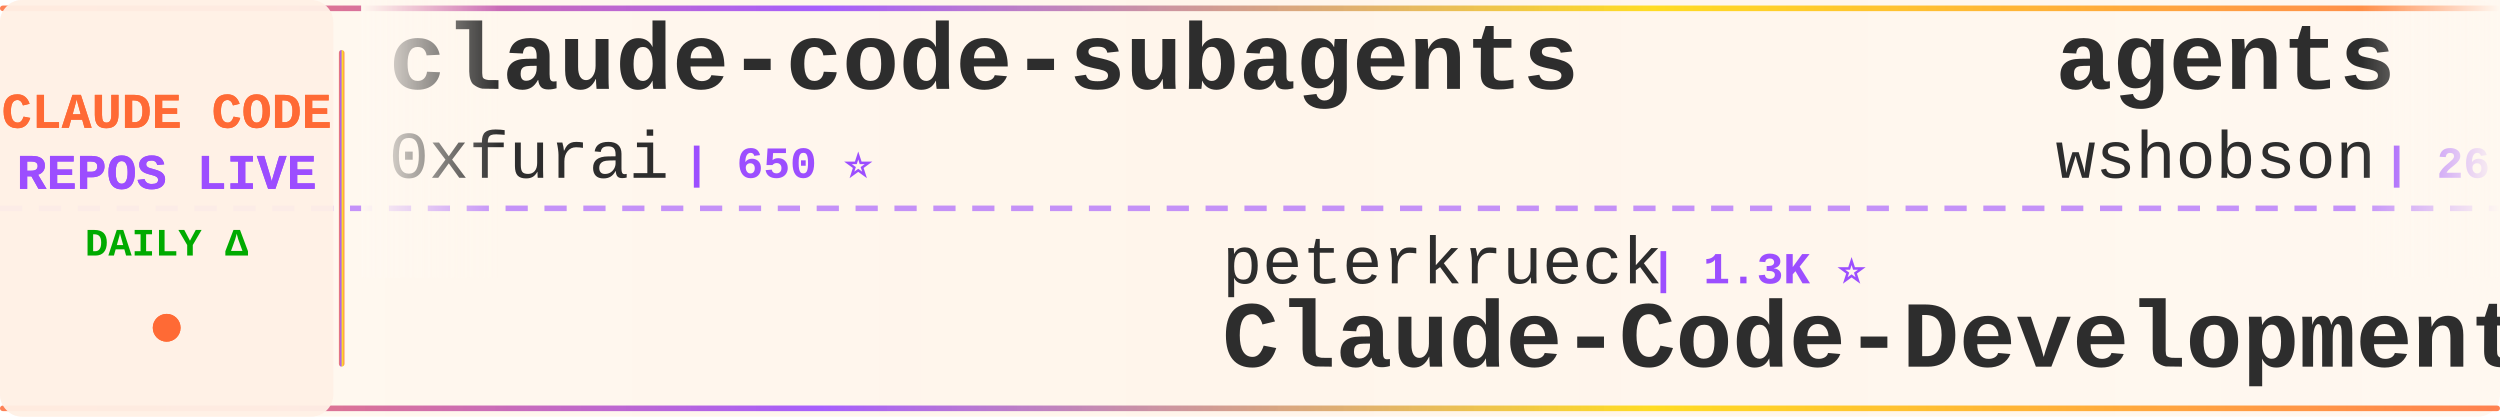
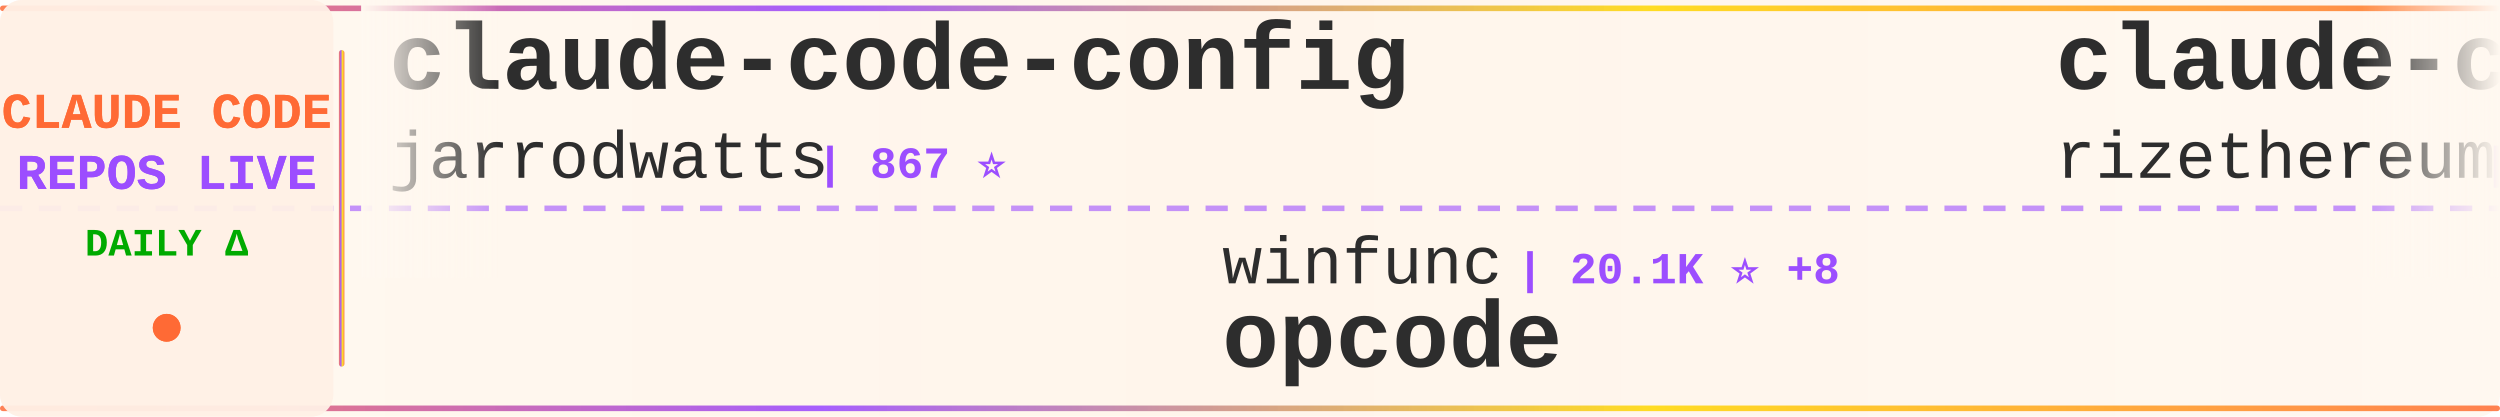
<svg xmlns="http://www.w3.org/2000/svg" width="900" height="150">
  <defs>
    <linearGradient id="tickerBg" x1="0%" y1="0%" x2="100%" y2="0%">
      <stop offset="0%" style="stop-color:#fff8f0;stop-opacity:0.98" />
      <stop offset="50%" style="stop-color:#fff5eb;stop-opacity:1" />
      <stop offset="100%" style="stop-color:#fff8f0;stop-opacity:0.98" />
    </linearGradient>
    <linearGradient id="borderGrad" x1="0%" y1="0%" x2="100%" y2="0%">
      <stop offset="0%" style="stop-color:#FF6B35;stop-opacity:0.85">
        <animate attributeName="stop-opacity" values="0.85;1;0.85" dur="2s" repeatCount="indefinite" />
      </stop>
      <stop offset="33%" style="stop-color:#9C4EFF;stop-opacity:0.9">
        <animate attributeName="stop-opacity" values="0.9;1;0.9" dur="2.2s" repeatCount="indefinite" />
      </stop>
      <stop offset="66%" style="stop-color:#FFD700;stop-opacity:0.85">
        <animate attributeName="stop-opacity" values="0.85;1;0.85" dur="1.8s" repeatCount="indefinite" />
      </stop>
      <stop offset="100%" style="stop-color:#FF6B35;stop-opacity:0.85">
        <animate attributeName="stop-opacity" values="0.85;1;0.85" dur="2s" repeatCount="indefinite" />
      </stop>
    </linearGradient>
    <filter id="textGlow">
      <feGaussianBlur stdDeviation="0.15" result="coloredBlur" />
      <feMerge>
        <feMergeNode in="coloredBlur" />
        <feMergeNode in="SourceGraphic" />
      </feMerge>
    </filter>
    <filter id="metricGlow">
      <feGaussianBlur stdDeviation="0.2" result="coloredBlur" />
      <feMerge>
        <feMergeNode in="coloredBlur" />
        <feMergeNode in="SourceGraphic" />
      </feMerge>
    </filter>
    <linearGradient id="leftFade" x1="0%" y1="0%" x2="100%" y2="0%">
      <stop offset="0%" style="stop-color:#fff8f0;stop-opacity:1" />
      <stop offset="100%" style="stop-color:#fff8f0;stop-opacity:0" />
    </linearGradient>
    <linearGradient id="rightFade" x1="0%" y1="0%" x2="100%" y2="0%">
      <stop offset="0%" style="stop-color:#fff8f0;stop-opacity:0" />
      <stop offset="100%" style="stop-color:#fff8f0;stop-opacity:1" />
    </linearGradient>
  </defs>
  <rect width="900" height="150" fill="url(#tickerBg)" rx="8" />
  <rect x="0" y="2" width="900" height="2" fill="url(#borderGrad)" rx="1" />
  <rect x="0" y="146" width="900" height="2" fill="url(#borderGrad)" rx="1" />
  <line x1="0" y1="75" x2="900" y2="75" stroke="#9C4EFF" stroke-width="2" stroke-dasharray="8 6" opacity="0.6" />
  <rect x="0" y="0" width="120" height="150" fill="#fff0e6" opacity="0.95" rx="8" />
  <text x="60" y="46" font-family="'Courier New', monospace" font-size="18" font-weight="bold" fill="#FF6B35" text-anchor="middle" filter="url(#textGlow)">
    CLAUDE CODE
  </text>
  <text x="60" y="68" font-family="'Courier New', monospace" font-size="18" font-weight="bold" fill="#9C4EFF" text-anchor="middle" filter="url(#textGlow)">
    REPOS LIVE
  </text>
  <text x="60" y="92" font-family="'Courier New', monospace" font-size="14" font-weight="bold" fill="#00aa00" text-anchor="middle">
    DAILY Δ
  </text>
  <circle cx="60" cy="118" r="5" fill="#FF6B35" filter="url(#metricGlow)">
    <animate attributeName="r" values="4;6;4" dur="1.5s" repeatCount="indefinite" />
    <animate attributeName="opacity" values="0.6;1;0.6" dur="1.5s" repeatCount="indefinite" />
  </circle>
  <rect x="122" y="18" width="2" height="114" fill="url(#borderGrad)" rx="1" />
  <clipPath id="tickerClip">
    <rect x="130" y="0" width="770" height="150" />
  </clipPath>
  <g clip-path="url(#tickerClip)">
    <g id="tickerItems">
      <animateTransform attributeName="transform" attributeType="XML" type="translate" from="0 0" to="-3000 0" dur="54s" repeatCount="indefinite" />
      <g transform="translate(0, 0)">
-         <text x="140" y="32" font-family="'Courier New', monospace" font-size="34" font-weight="bold" fill="#2d2d2d">claude-code-subagents</text>
-         <text x="140" y="64" font-family="'Courier New', monospace" font-size="24" font-weight="normal" fill="#2d2d2d" opacity="1.0">0xfurai</text>
-         <text x="246" y="64" font-family="'Courier New', monospace" font-size="16" font-weight="bold" fill="#9C4EFF"> | 650 ⭐</text>
+         <text x="140" y="32" font-family="'Courier New', monospace" font-size="34" font-weight="bold" fill="#2d2d2d">claude-code-config</text>
+         <text x="140" y="64" font-family="'Courier New', monospace" font-size="24" font-weight="normal" fill="#2d2d2d" opacity="1.0">jarrodwatts</text>
+         <text x="294" y="64" font-family="'Courier New', monospace" font-size="16" font-weight="bold" fill="#9C4EFF"> | 867 ⭐</text>
      </g>
      <g transform="translate(300, 0)">
-         <text x="140" y="102" font-family="'Courier New', monospace" font-size="24" font-weight="normal" fill="#2d2d2d" opacity="1.0">peterkrueck</text>
-         <text x="294" y="102" font-family="'Courier New', monospace" font-size="16" font-weight="bold" fill="#9C4EFF"> | 1.3K ⭐</text>
-         <text x="140" y="132" font-family="'Courier New', monospace" font-size="34" font-weight="bold" fill="#2d2d2d">Claude-Code-Development-...</text>
+         <text x="140" y="102" font-family="'Courier New', monospace" font-size="24" font-weight="normal" fill="#2d2d2d" opacity="1.0">winfunc</text>
+         <text x="246" y="102" font-family="'Courier New', monospace" font-size="16" font-weight="bold" fill="#9C4EFF"> | 20.1K ⭐ +8</text>
+         <text x="140" y="132" font-family="'Courier New', monospace" font-size="34" font-weight="bold" fill="#2d2d2d">opcode</text>
      </g>
      <g transform="translate(600, 0)">
-         <text x="140" y="32" font-family="'Courier New', monospace" font-size="34" font-weight="bold" fill="#2d2d2d">agents</text>
-         <text x="140" y="64" font-family="'Courier New', monospace" font-size="24" font-weight="normal" fill="#2d2d2d" opacity="1.0">wshobson</text>
-         <text x="258" y="64" font-family="'Courier New', monospace" font-size="16" font-weight="bold" fill="#9C4EFF"> | 26.3K ⭐ +50</text>
+         <text x="140" y="32" font-family="'Courier New', monospace" font-size="34" font-weight="bold" fill="#2d2d2d">claude-code-requirements...</text>
+         <text x="140" y="64" font-family="'Courier New', monospace" font-size="24" font-weight="normal" fill="#2d2d2d" opacity="1.0">rizethereum</text>
+         <text x="294" y="64" font-family="'Courier New', monospace" font-size="16" font-weight="bold" fill="#9C4EFF"> | 1.7K ⭐</text>
      </g>
      <g transform="translate(900, 0)">
-         <text x="140" y="102" font-family="'Courier New', monospace" font-size="24" font-weight="normal" fill="#2d2d2d" opacity="1.0">andrepimenta</text>
-         <text x="306" y="102" font-family="'Courier New', monospace" font-size="16" font-weight="bold" fill="#9C4EFF"> | 976 ⭐ -1</text>
-         <text x="140" y="132" font-family="'Courier New', monospace" font-size="34" font-weight="bold" fill="#2d2d2d">claude-code-chat</text>
+         <text x="140" y="102" font-family="'Courier New', monospace" font-size="24" font-weight="normal" fill="#2d2d2d" opacity="1.0">BloopAI</text>
+         <text x="246" y="102" font-family="'Courier New', monospace" font-size="16" font-weight="bold" fill="#9C4EFF"> | 18.4K ⭐ +59</text>
+         <text x="140" y="132" font-family="'Courier New', monospace" font-size="34" font-weight="bold" fill="#2d2d2d">vibe-kanban</text>
      </g>
      <g transform="translate(1200, 0)">
-         <text x="140" y="32" font-family="'Courier New', monospace" font-size="34" font-weight="bold" fill="#2d2d2d">claude-code-router</text>
-         <text x="140" y="64" font-family="'Courier New', monospace" font-size="24" font-weight="normal" fill="#2d2d2d" opacity="1.0">musistudio</text>
-         <text x="282" y="64" font-family="'Courier New', monospace" font-size="16" font-weight="bold" fill="#9C4EFF"> | 26.3K ⭐ +27</text>
+         <text x="140" y="32" font-family="'Courier New', monospace" font-size="34" font-weight="bold" fill="#2d2d2d">claude-code-tips</text>
+         <text x="140" y="64" font-family="'Courier New', monospace" font-size="24" font-weight="normal" fill="#2d2d2d" opacity="1.0">ykdojo</text>
+         <text x="234" y="64" font-family="'Courier New', monospace" font-size="16" font-weight="bold" fill="#9C4EFF"> | 1.5K ⭐ +15</text>
      </g>
      <g transform="translate(1500, 0)">
-         <text x="140" y="102" font-family="'Courier New', monospace" font-size="24" font-weight="normal" fill="#2d2d2d" opacity="1.0">anthropics</text>
-         <text x="282" y="102" font-family="'Courier New', monospace" font-size="16" font-weight="bold" fill="#9C4EFF"> | 2.9K ⭐ +2</text>
-         <text x="140" y="132" font-family="'Courier New', monospace" font-size="34" font-weight="bold" fill="#2d2d2d">claude-code-security-rev...</text>
+         <text x="140" y="102" font-family="'Courier New', monospace" font-size="24" font-weight="normal" fill="#2d2d2d" opacity="1.0">d-kimuson</text>
+         <text x="270" y="102" font-family="'Courier New', monospace" font-size="16" font-weight="bold" fill="#9C4EFF"> | 809 ⭐ +1</text>
+         <text x="140" y="132" font-family="'Courier New', monospace" font-size="34" font-weight="bold" fill="#2d2d2d">claude-code-viewer</text>
      </g>
      <g transform="translate(1800, 0)">
-         <text x="140" y="32" font-family="'Courier New', monospace" font-size="34" font-weight="bold" fill="#2d2d2d">claude-code-pm-course</text>
-         <text x="140" y="64" font-family="'Courier New', monospace" font-size="24" font-weight="normal" fill="#2d2d2d" opacity="1.0">carlvellotti</text>
-         <text x="306" y="64" font-family="'Courier New', monospace" font-size="16" font-weight="bold" fill="#9C4EFF"> | 374 ⭐ +1</text>
+         <text x="140" y="32" font-family="'Courier New', monospace" font-size="34" font-weight="bold" fill="#2d2d2d">1code</text>
+         <text x="140" y="64" font-family="'Courier New', monospace" font-size="24" font-weight="normal" fill="#2d2d2d" opacity="1.0">21st-dev</text>
+         <text x="258" y="64" font-family="'Courier New', monospace" font-size="16" font-weight="bold" fill="#9C4EFF"> | 4.0K ⭐ +42</text>
      </g>
      <g transform="translate(2100, 0)">
-         <text x="140" y="102" font-family="'Courier New', monospace" font-size="24" font-weight="normal" fill="#2d2d2d" opacity="1.0">router-for-me</text>
-         <text x="318" y="102" font-family="'Courier New', monospace" font-size="16" font-weight="bold" fill="#9C4EFF"> | 7.7K ⭐ +46</text>
-         <text x="140" y="132" font-family="'Courier New', monospace" font-size="34" font-weight="bold" fill="#2d2d2d">CLIProxyAPI</text>
+         <text x="140" y="102" font-family="'Courier New', monospace" font-size="24" font-weight="normal" fill="#2d2d2d" opacity="1.0">wshobson</text>
+         <text x="258" y="102" font-family="'Courier New', monospace" font-size="16" font-weight="bold" fill="#9C4EFF"> | 26.4K ⭐ +46</text>
+         <text x="140" y="132" font-family="'Courier New', monospace" font-size="34" font-weight="bold" fill="#2d2d2d">agents</text>
      </g>
      <g transform="translate(2400, 0)">
-         <text x="140" y="32" font-family="'Courier New', monospace" font-size="34" font-weight="bold" fill="#2d2d2d">claude-code-showcase</text>
-         <text x="140" y="64" font-family="'Courier New', monospace" font-size="24" font-weight="normal" fill="#2d2d2d" opacity="1.0">ChrisWiles</text>
-         <text x="282" y="64" font-family="'Courier New', monospace" font-size="16" font-weight="bold" fill="#9C4EFF"> | 5.0K ⭐ +8</text>
+         <text x="140" y="32" font-family="'Courier New', monospace" font-size="34" font-weight="bold" fill="#2d2d2d">claude-agent-sdk-python</text>
+         <text x="140" y="64" font-family="'Courier New', monospace" font-size="24" font-weight="normal" fill="#2d2d2d" opacity="1.0">anthropics</text>
+         <text x="282" y="64" font-family="'Courier New', monospace" font-size="16" font-weight="bold" fill="#9C4EFF"> | 4.3K ⭐ +6</text>
      </g>
      <g transform="translate(2700, 0)">
-         <text x="140" y="102" font-family="'Courier New', monospace" font-size="24" font-weight="normal" fill="#2d2d2d" opacity="1.0">https-deeplearning-ai</text>
-         <text x="414" y="102" font-family="'Courier New', monospace" font-size="16" font-weight="bold" fill="#9C4EFF"> | 374 ⭐ +1</text>
-         <text x="140" y="132" font-family="'Courier New', monospace" font-size="34" font-weight="bold" fill="#2d2d2d">sc-claude-code-files</text>
+         <text x="140" y="102" font-family="'Courier New', monospace" font-size="24" font-weight="normal" fill="#2d2d2d" opacity="1.0">disler</text>
+         <text x="234" y="102" font-family="'Courier New', monospace" font-size="16" font-weight="bold" fill="#9C4EFF"> | 2.1K ⭐ +3</text>
+         <text x="140" y="132" font-family="'Courier New', monospace" font-size="34" font-weight="bold" fill="#2d2d2d">claude-code-hooks-master...</text>
      </g>
      <g transform="translate(3000, 0)">
-         <text x="140" y="32" font-family="'Courier New', monospace" font-size="34" font-weight="bold" fill="#2d2d2d">claude-code-subagents</text>
-         <text x="140" y="64" font-family="'Courier New', monospace" font-size="24" font-weight="normal" fill="#2d2d2d" opacity="1.0">0xfurai</text>
-         <text x="246" y="64" font-family="'Courier New', monospace" font-size="16" font-weight="bold" fill="#9C4EFF"> | 650 ⭐</text>
+         <text x="140" y="32" font-family="'Courier New', monospace" font-size="34" font-weight="bold" fill="#2d2d2d">claude-code-config</text>
+         <text x="140" y="64" font-family="'Courier New', monospace" font-size="24" font-weight="normal" fill="#2d2d2d" opacity="1.0">jarrodwatts</text>
+         <text x="294" y="64" font-family="'Courier New', monospace" font-size="16" font-weight="bold" fill="#9C4EFF"> | 867 ⭐</text>
      </g>
      <g transform="translate(3300, 0)">
-         <text x="140" y="102" font-family="'Courier New', monospace" font-size="24" font-weight="normal" fill="#2d2d2d" opacity="1.0">peterkrueck</text>
-         <text x="294" y="102" font-family="'Courier New', monospace" font-size="16" font-weight="bold" fill="#9C4EFF"> | 1.3K ⭐</text>
-         <text x="140" y="132" font-family="'Courier New', monospace" font-size="34" font-weight="bold" fill="#2d2d2d">Claude-Code-Development-...</text>
+         <text x="140" y="102" font-family="'Courier New', monospace" font-size="24" font-weight="normal" fill="#2d2d2d" opacity="1.0">winfunc</text>
+         <text x="246" y="102" font-family="'Courier New', monospace" font-size="16" font-weight="bold" fill="#9C4EFF"> | 20.1K ⭐ +8</text>
+         <text x="140" y="132" font-family="'Courier New', monospace" font-size="34" font-weight="bold" fill="#2d2d2d">opcode</text>
      </g>
      <g transform="translate(3600, 0)">
-         <text x="140" y="32" font-family="'Courier New', monospace" font-size="34" font-weight="bold" fill="#2d2d2d">agents</text>
-         <text x="140" y="64" font-family="'Courier New', monospace" font-size="24" font-weight="normal" fill="#2d2d2d" opacity="1.0">wshobson</text>
-         <text x="258" y="64" font-family="'Courier New', monospace" font-size="16" font-weight="bold" fill="#9C4EFF"> | 26.3K ⭐ +50</text>
+         <text x="140" y="32" font-family="'Courier New', monospace" font-size="34" font-weight="bold" fill="#2d2d2d">claude-code-requirements...</text>
+         <text x="140" y="64" font-family="'Courier New', monospace" font-size="24" font-weight="normal" fill="#2d2d2d" opacity="1.0">rizethereum</text>
+         <text x="294" y="64" font-family="'Courier New', monospace" font-size="16" font-weight="bold" fill="#9C4EFF"> | 1.7K ⭐</text>
      </g>
      <g transform="translate(3900, 0)">
-         <text x="140" y="102" font-family="'Courier New', monospace" font-size="24" font-weight="normal" fill="#2d2d2d" opacity="1.0">andrepimenta</text>
-         <text x="306" y="102" font-family="'Courier New', monospace" font-size="16" font-weight="bold" fill="#9C4EFF"> | 976 ⭐ -1</text>
-         <text x="140" y="132" font-family="'Courier New', monospace" font-size="34" font-weight="bold" fill="#2d2d2d">claude-code-chat</text>
+         <text x="140" y="102" font-family="'Courier New', monospace" font-size="24" font-weight="normal" fill="#2d2d2d" opacity="1.0">BloopAI</text>
+         <text x="246" y="102" font-family="'Courier New', monospace" font-size="16" font-weight="bold" fill="#9C4EFF"> | 18.4K ⭐ +59</text>
+         <text x="140" y="132" font-family="'Courier New', monospace" font-size="34" font-weight="bold" fill="#2d2d2d">vibe-kanban</text>
      </g>
    </g>
  </g>
  <rect x="130" y="0" width="50" height="100" fill="url(#leftFade)" />
  <rect x="850" y="0" width="50" height="100" fill="url(#rightFade)" />
</svg>
